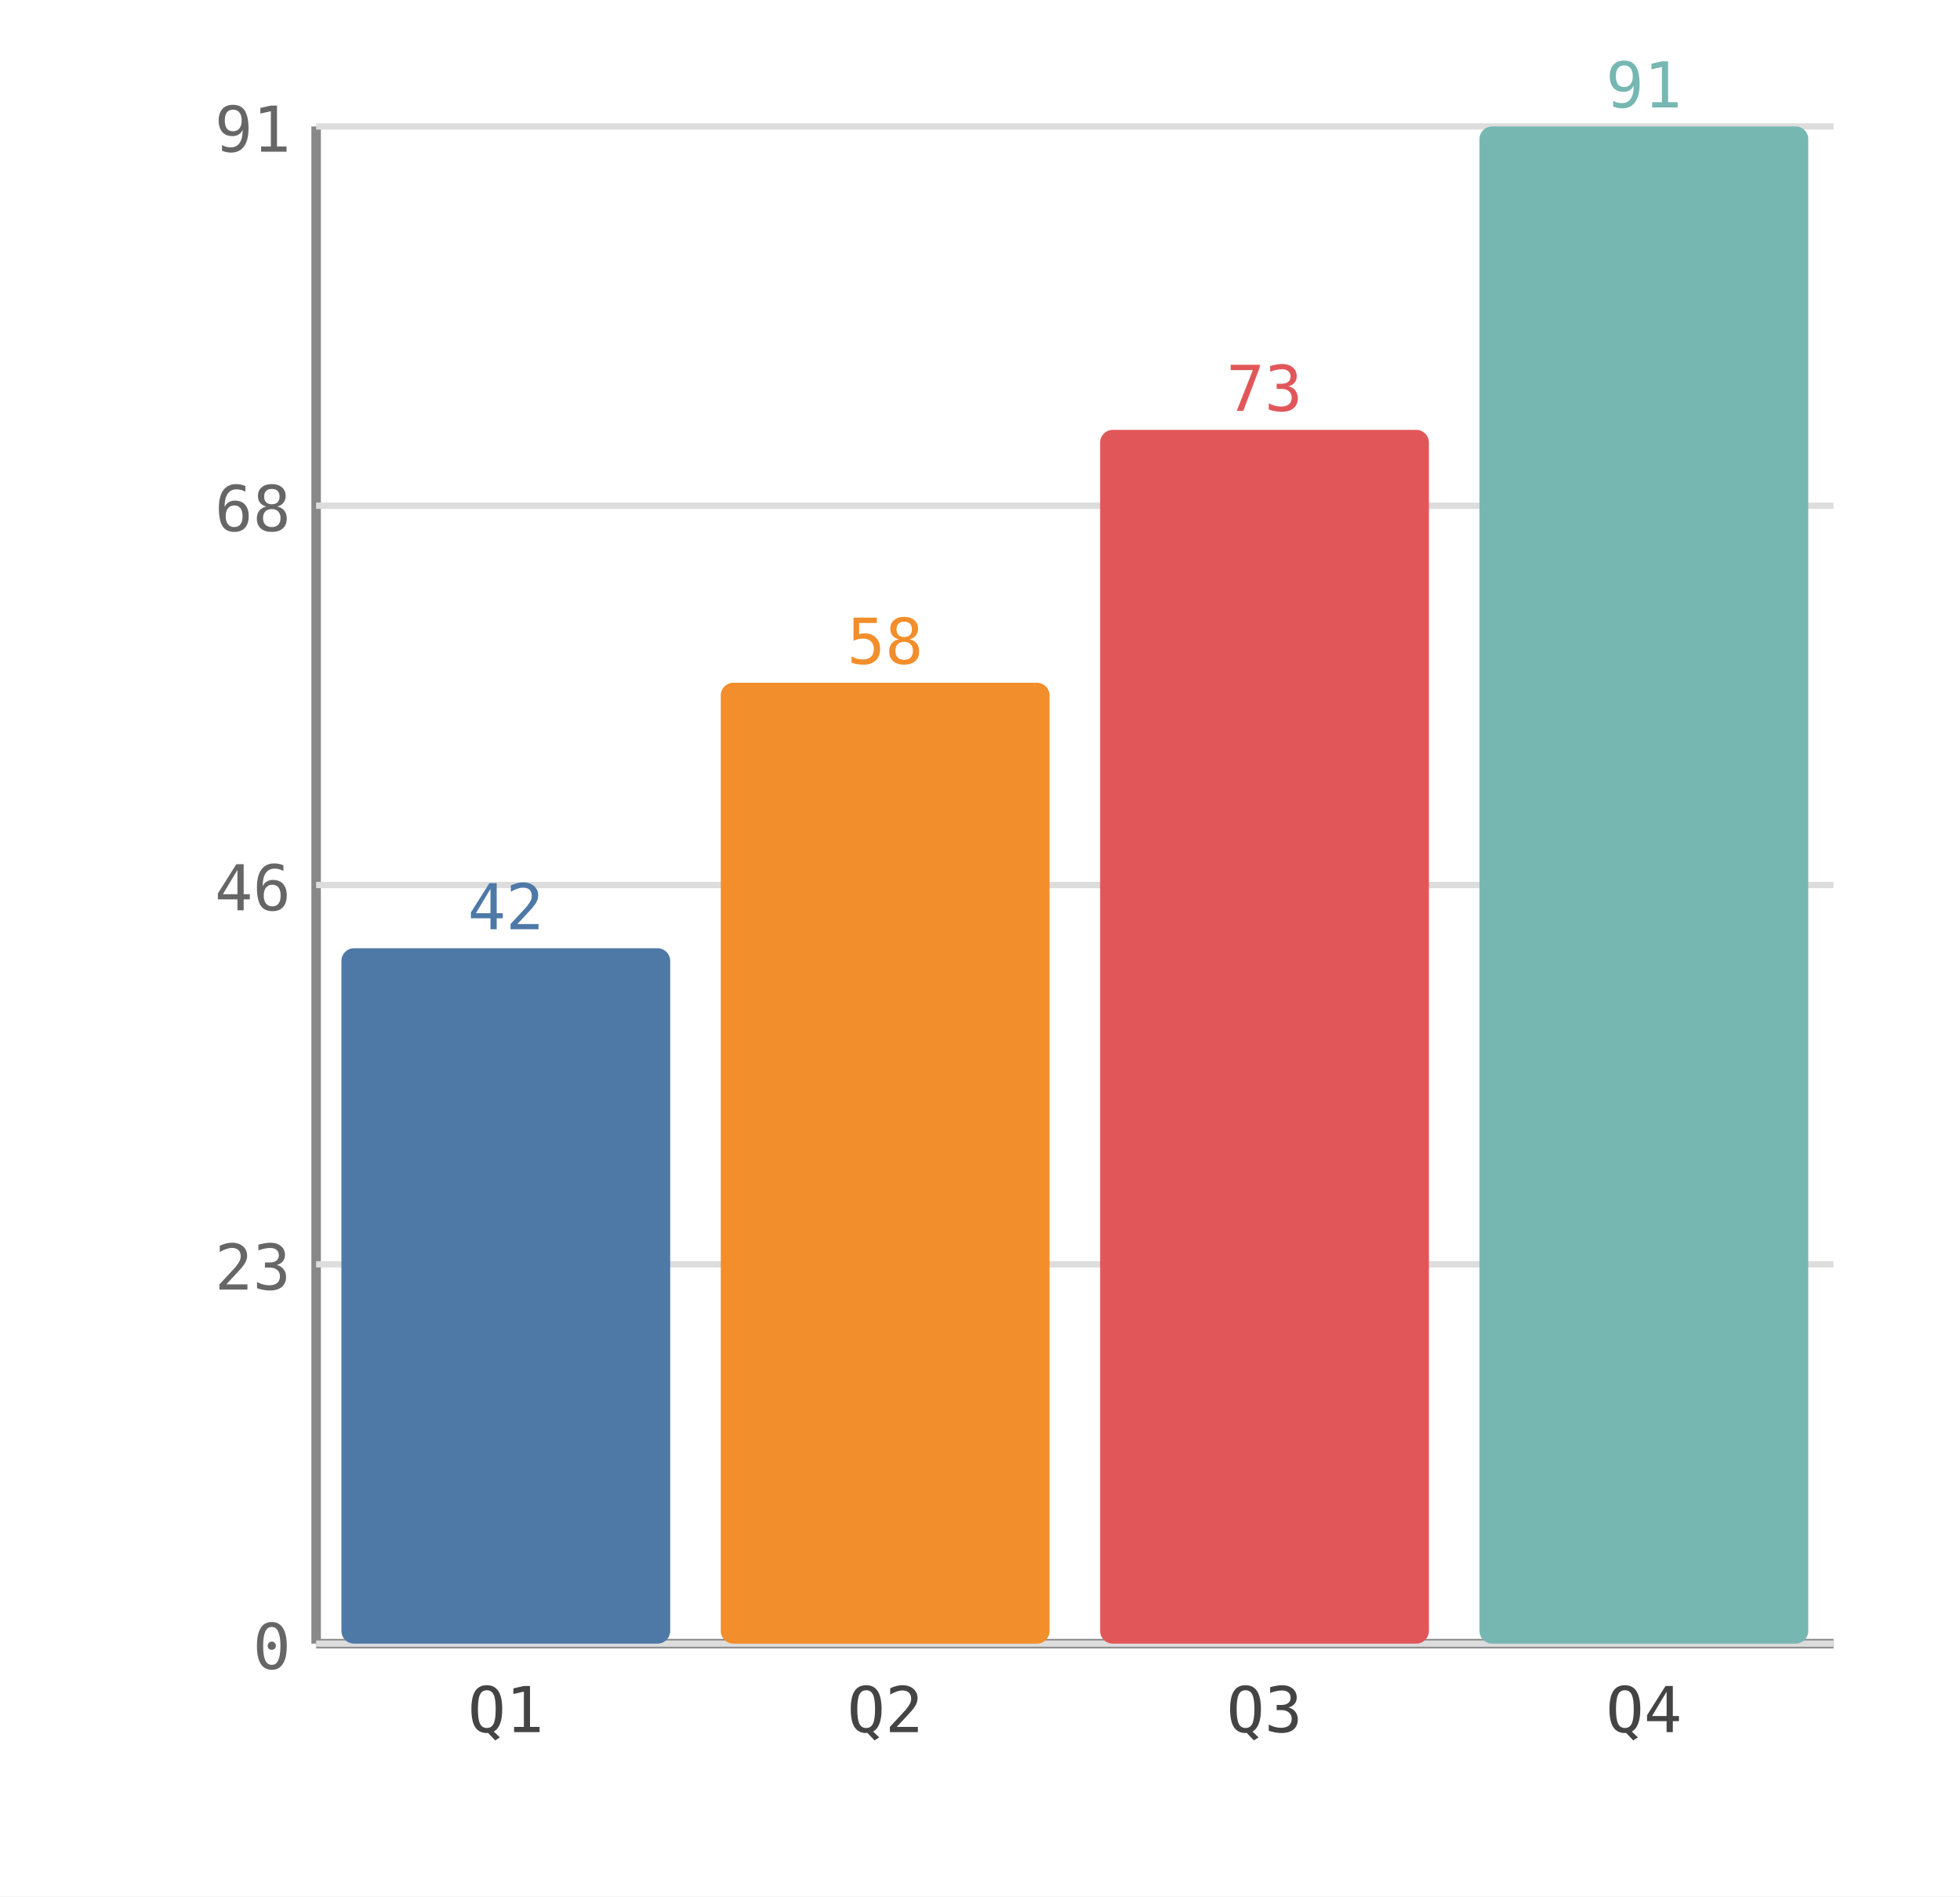
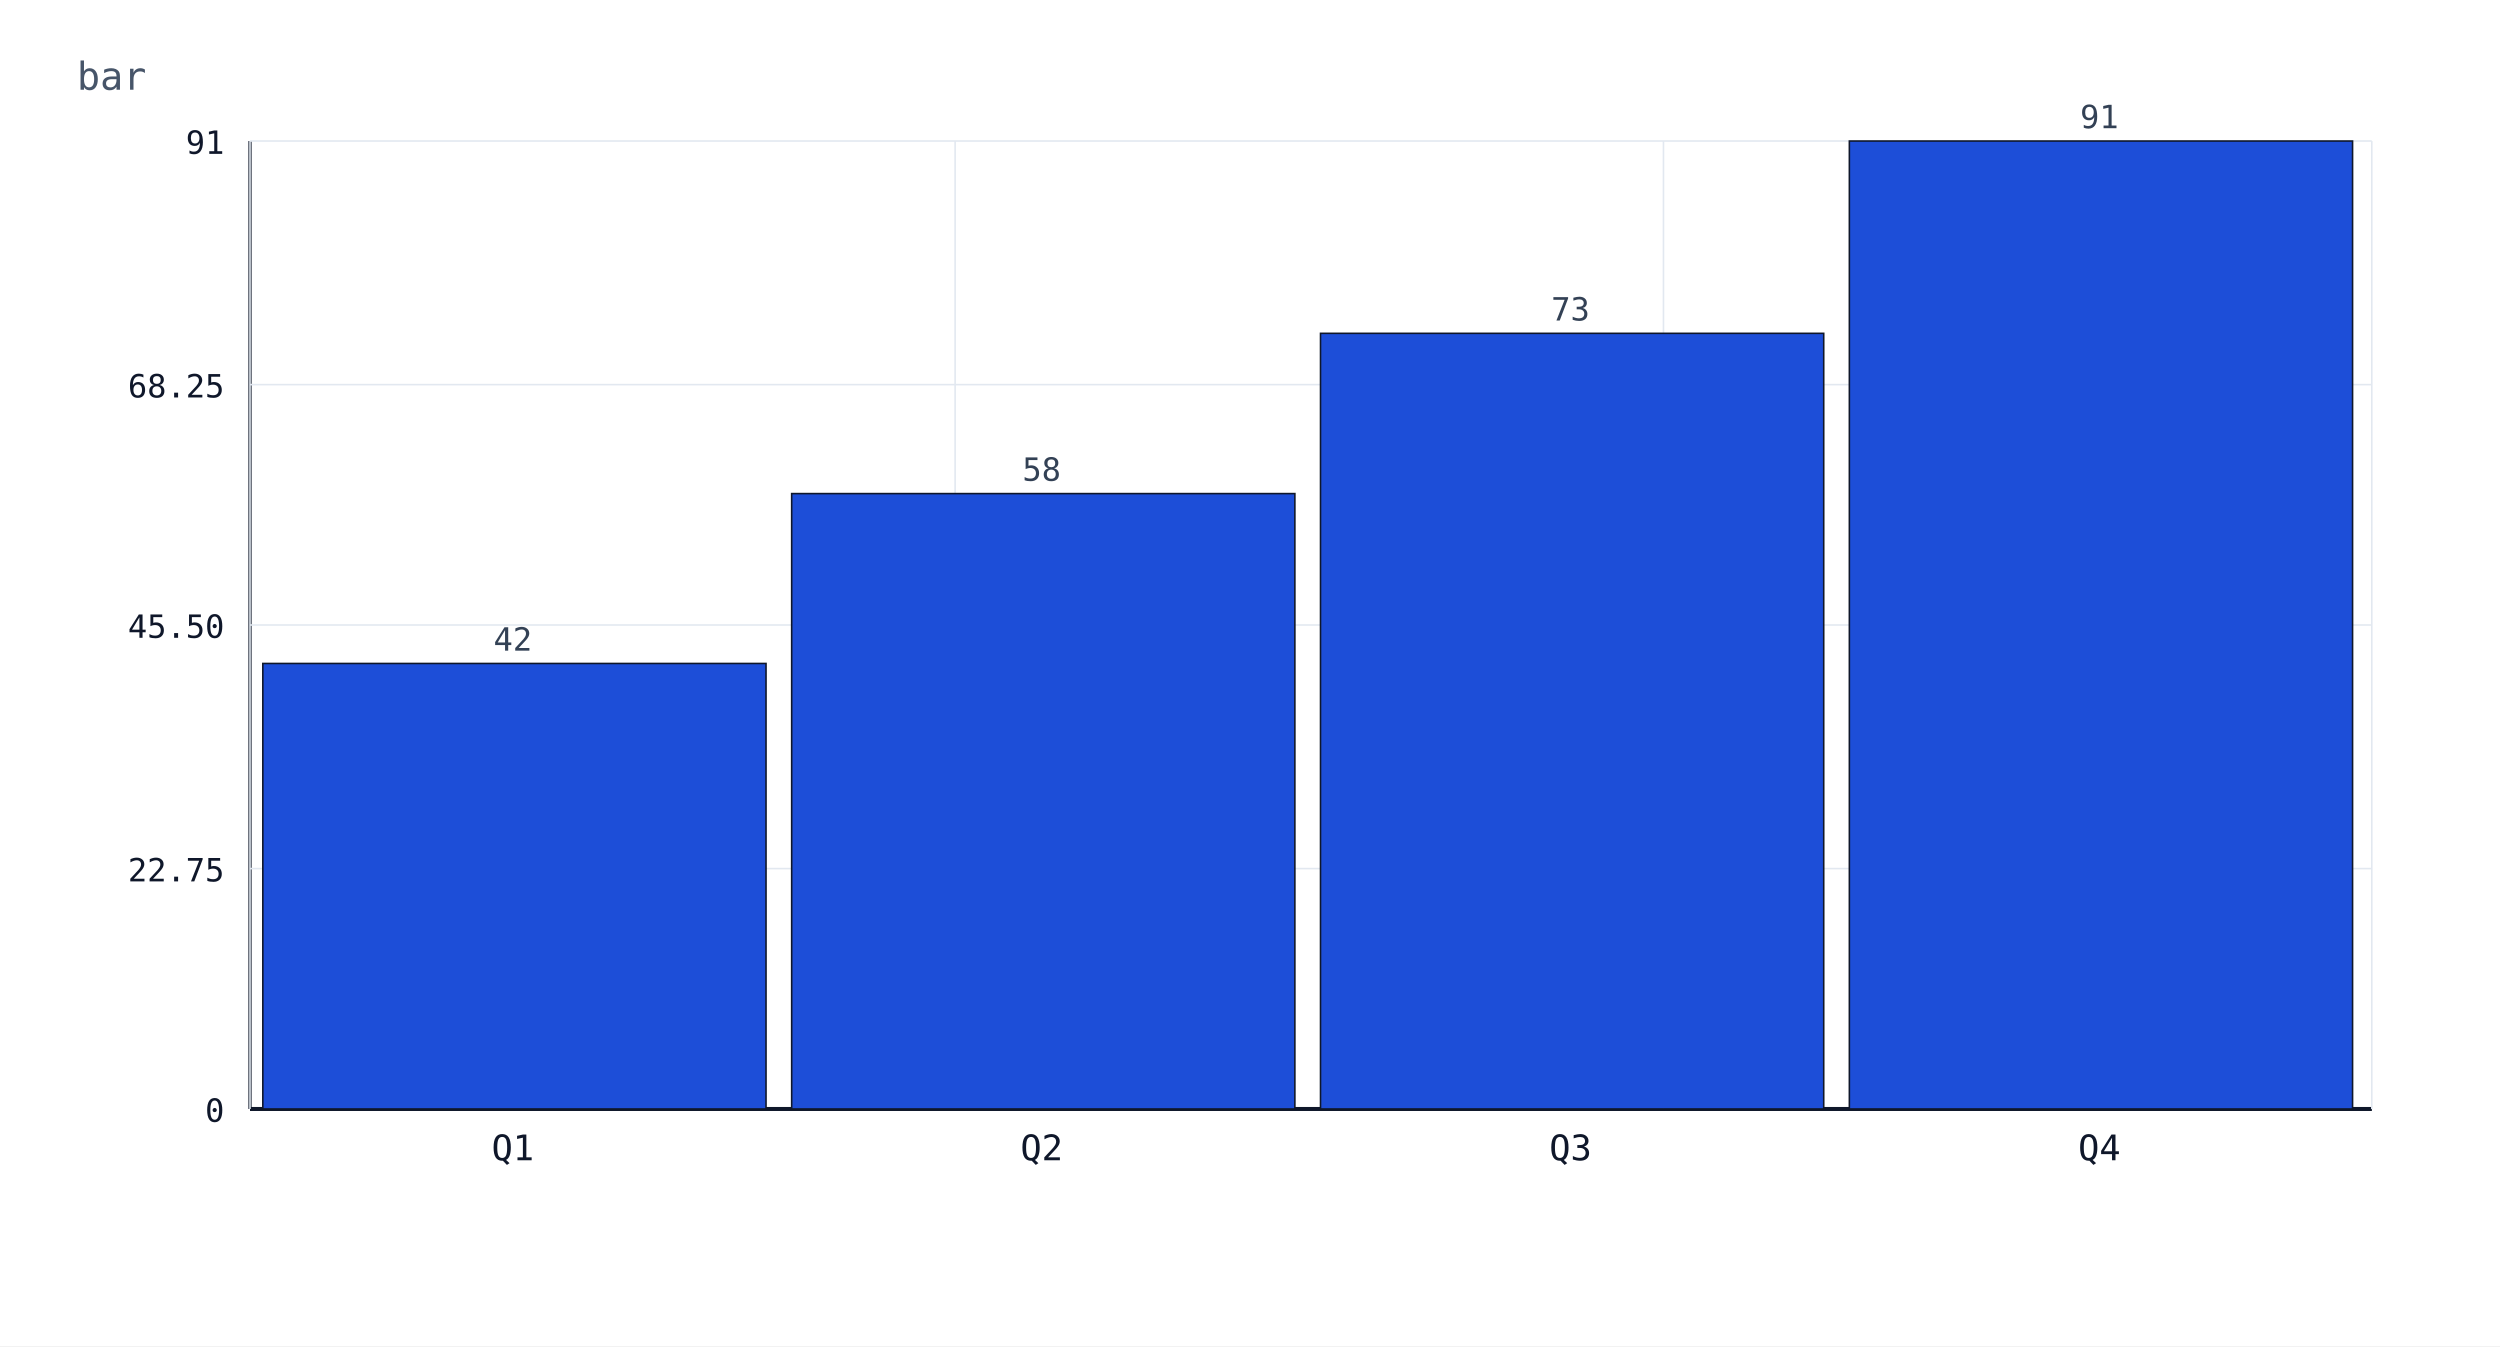
- <svg xmlns="http://www.w3.org/2000/svg" width="310" height="300" viewBox="0 0 310 300">
-   <rect width="100%" height="100%" fill="white" />
-   <line x1="50" y1="20" x2="50" y2="260" stroke="#888" stroke-width="1.5" />
-   <line x1="50" y1="260" x2="290" y2="260" stroke="#888" stroke-width="1.5" />
-   <line x1="50" y1="260" x2="290" y2="260" stroke="#ddd" stroke-width="1" />
-   <text x="46" y="264" font-family="monospace" font-size="10" fill="#666" text-anchor="end">0</text>
-   <line x1="50" y1="200" x2="290" y2="200" stroke="#ddd" stroke-width="1" />
-   <text x="46" y="204" font-family="monospace" font-size="10" fill="#666" text-anchor="end">23</text>
-   <line x1="50" y1="140" x2="290" y2="140" stroke="#ddd" stroke-width="1" />
-   <text x="46" y="144" font-family="monospace" font-size="10" fill="#666" text-anchor="end">46</text>
-   <line x1="50" y1="80" x2="290" y2="80" stroke="#ddd" stroke-width="1" />
-   <text x="46" y="84" font-family="monospace" font-size="10" fill="#666" text-anchor="end">68</text>
-   <line x1="50" y1="20" x2="290" y2="20" stroke="#ddd" stroke-width="1" />
-   <text x="46" y="24" font-family="monospace" font-size="10" fill="#666" text-anchor="end">91</text>
-   <rect x="54" y="150" width="52" height="110" fill="#4e79a7" rx="2" />
-   <text x="80" y="147" font-family="monospace" font-size="10" text-anchor="middle" fill="#4e79a7">42</text>
-   <text x="80" y="274" font-family="monospace" font-size="10" text-anchor="middle" fill="#444">Q1</text>
-   <rect x="114" y="108" width="52" height="152" fill="#f28e2b" rx="2" />
-   <text x="140" y="105" font-family="monospace" font-size="10" text-anchor="middle" fill="#f28e2b">58</text>
-   <text x="140" y="274" font-family="monospace" font-size="10" text-anchor="middle" fill="#444">Q2</text>
-   <rect x="174" y="68" width="52" height="192" fill="#e15759" rx="2" />
-   <text x="200" y="65" font-family="monospace" font-size="10" text-anchor="middle" fill="#e15759">73</text>
-   <text x="200" y="274" font-family="monospace" font-size="10" text-anchor="middle" fill="#444">Q3</text>
-   <rect x="234" y="20" width="52" height="240" fill="#76b7b2" rx="2" />
-   <text x="260" y="17" font-family="monospace" font-size="10" text-anchor="middle" fill="#76b7b2">91</text>
-   <text x="260" y="274" font-family="monospace" font-size="10" text-anchor="middle" fill="#444">Q4</text>
+ <svg xmlns="http://www.w3.org/2000/svg" width="780" height="420" viewBox="0 0 780 420" data-chart-type="bar" data-chart-horizontal="false" data-chart-stacked="false">
+   <rect width="100%" height="100%" fill="#ffffff" />
+   <text x="24" y="28" font-family="monospace" font-size="12" fill="#475569">bar</text>
+   <line x1="78" y1="346" x2="740" y2="346" stroke="#0f172a" stroke-width="1" />
+   <line x1="78" y1="44" x2="78" y2="346" stroke="#0f172a" stroke-width="1" />
+   <line class="chart-axis-grid chart-axis-grid-v" x1="78" y1="346" x2="740" y2="346" stroke="#e2e8f0" stroke-width="0.5" />
+   <text class="chart-axis-tick chart-axis-tick-v" data-chart-axis-tick="0" x="70" y="350" text-anchor="end" font-family="monospace" font-size="10" fill="#0f172a">0</text>
+   <line class="chart-axis-grid chart-axis-grid-v" x1="78" y1="271" x2="740" y2="271" stroke="#e2e8f0" stroke-width="0.5" />
+   <text class="chart-axis-tick chart-axis-tick-v" data-chart-axis-tick="22.75" x="70" y="275" text-anchor="end" font-family="monospace" font-size="10" fill="#0f172a">22.75</text>
+   <line class="chart-axis-grid chart-axis-grid-v" x1="78" y1="195" x2="740" y2="195" stroke="#e2e8f0" stroke-width="0.5" />
+   <text class="chart-axis-tick chart-axis-tick-v" data-chart-axis-tick="45.50" x="70" y="199" text-anchor="end" font-family="monospace" font-size="10" fill="#0f172a">45.50</text>
+   <line class="chart-axis-grid chart-axis-grid-v" x1="78" y1="120" x2="740" y2="120" stroke="#e2e8f0" stroke-width="0.5" />
+   <text class="chart-axis-tick chart-axis-tick-v" data-chart-axis-tick="68.25" x="70" y="124" text-anchor="end" font-family="monospace" font-size="10" fill="#0f172a">68.25</text>
+   <line class="chart-axis-grid chart-axis-grid-v" x1="78" y1="44" x2="740" y2="44" stroke="#e2e8f0" stroke-width="0.5" />
+   <text class="chart-axis-tick chart-axis-tick-v" data-chart-axis-tick="91" x="70" y="48" text-anchor="end" font-family="monospace" font-size="10" fill="#0f172a">91</text>
+   <line class="chart-zero-axis" x1="78" y1="346" x2="740" y2="346" stroke="#0f172a" stroke-width="1.25" />
+   <line class="chart-axis-grid chart-axis-grid-h" x1="78" y1="44" x2="78" y2="346" stroke="#e2e8f0" stroke-width="0.5" />
+   <line class="chart-axis-grid chart-axis-grid-h" x1="298" y1="44" x2="298" y2="346" stroke="#e2e8f0" stroke-width="0.5" />
+   <line class="chart-axis-grid chart-axis-grid-h" x1="519" y1="44" x2="519" y2="346" stroke="#e2e8f0" stroke-width="0.5" />
+   <line class="chart-axis-grid chart-axis-grid-h" x1="740" y1="44" x2="740" y2="346" stroke="#e2e8f0" stroke-width="0.5" />
+   <rect x="82" y="207" width="157" height="139" fill="#1d4ed8" stroke="#0f172a" stroke-width="0.5" />
+   <text class="chart-value-label" data-chart-label-mode="auto" x="160" y="203" text-anchor="middle" font-family="monospace" font-size="10" fill="#334155">42</text>
+   <text x="160" y="362" text-anchor="middle" font-family="monospace" font-size="11" fill="#0f172a">Q1</text>
+   <rect x="247" y="154" width="157" height="192" fill="#1d4ed8" stroke="#0f172a" stroke-width="0.5" />
+   <text class="chart-value-label" data-chart-label-mode="auto" x="325" y="150" text-anchor="middle" font-family="monospace" font-size="10" fill="#334155">58</text>
+   <text x="325" y="362" text-anchor="middle" font-family="monospace" font-size="11" fill="#0f172a">Q2</text>
+   <rect x="412" y="104" width="157" height="242" fill="#1d4ed8" stroke="#0f172a" stroke-width="0.5" />
+   <text class="chart-value-label" data-chart-label-mode="auto" x="490" y="100" text-anchor="middle" font-family="monospace" font-size="10" fill="#334155">73</text>
+   <text x="490" y="362" text-anchor="middle" font-family="monospace" font-size="11" fill="#0f172a">Q3</text>
+   <rect x="577" y="44" width="157" height="302" fill="#1d4ed8" stroke="#0f172a" stroke-width="0.5" />
+   <text class="chart-value-label" data-chart-label-mode="auto" x="655" y="40" text-anchor="middle" font-family="monospace" font-size="10" fill="#334155">91</text>
+   <text x="655" y="362" text-anchor="middle" font-family="monospace" font-size="11" fill="#0f172a">Q4</text>
</svg>
